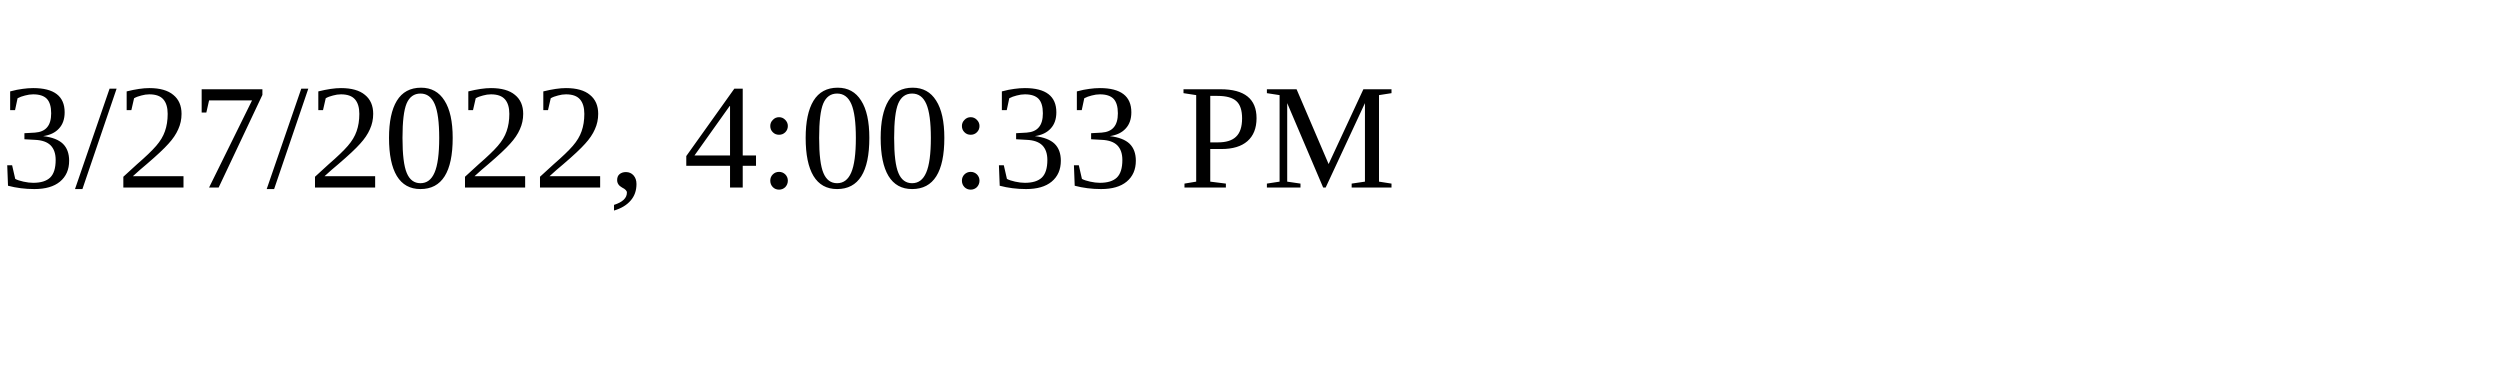
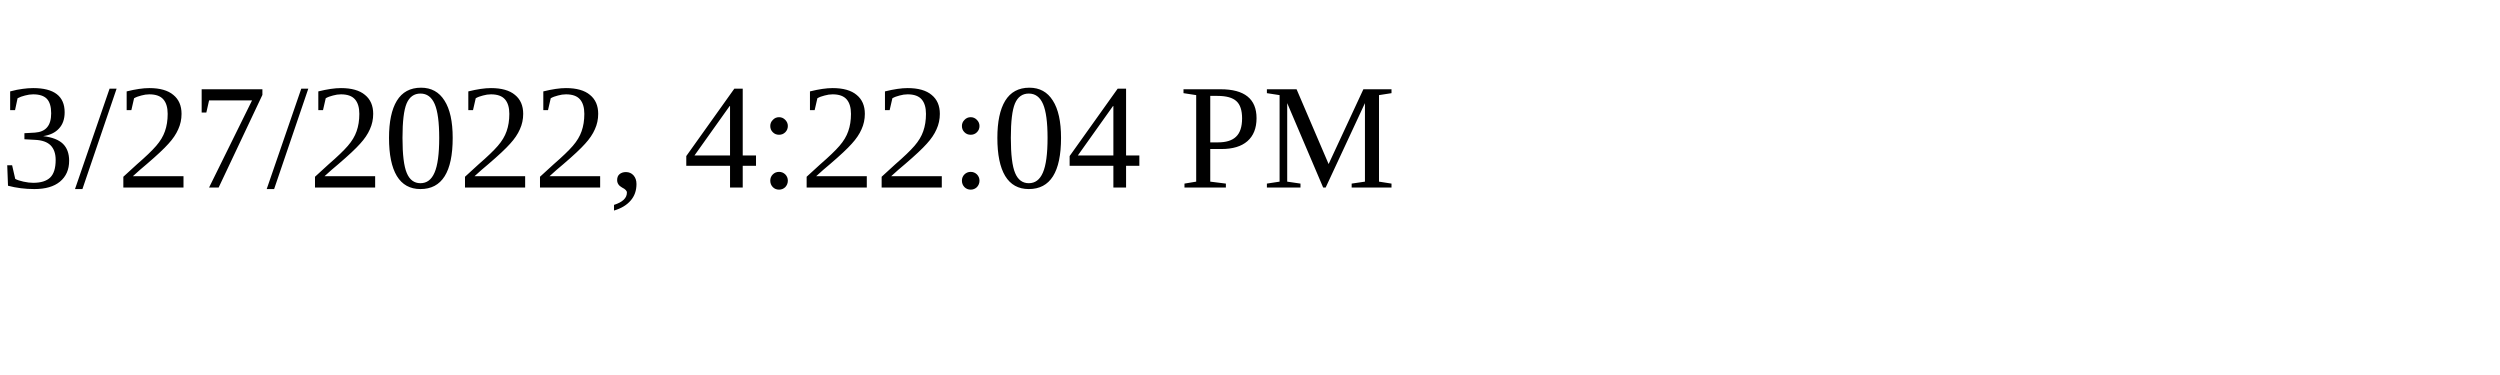
<svg xmlns="http://www.w3.org/2000/svg" height="30" width="200">
-   <text x="0" y="15">3/27/2022, 4:00:33 PM</text>
+   <text x="0" y="15">3/27/2022, 4:22:04 PM</text>
</svg>
